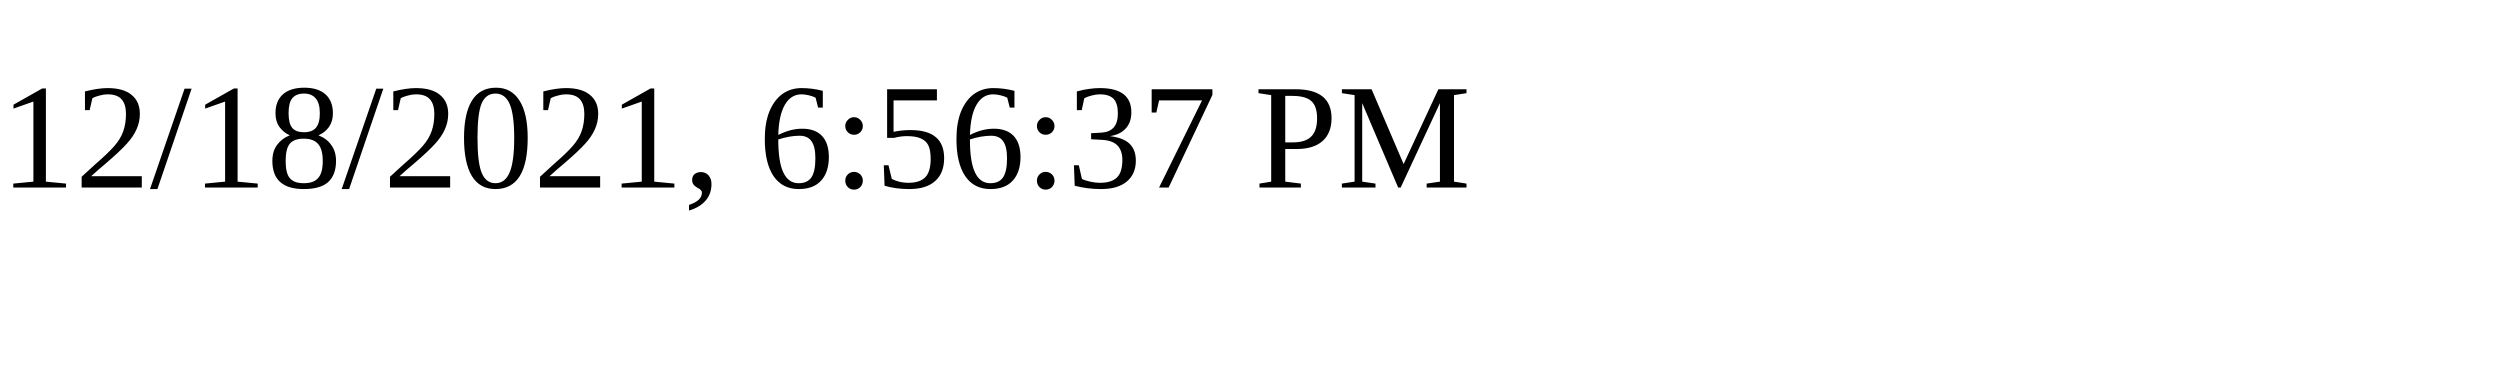
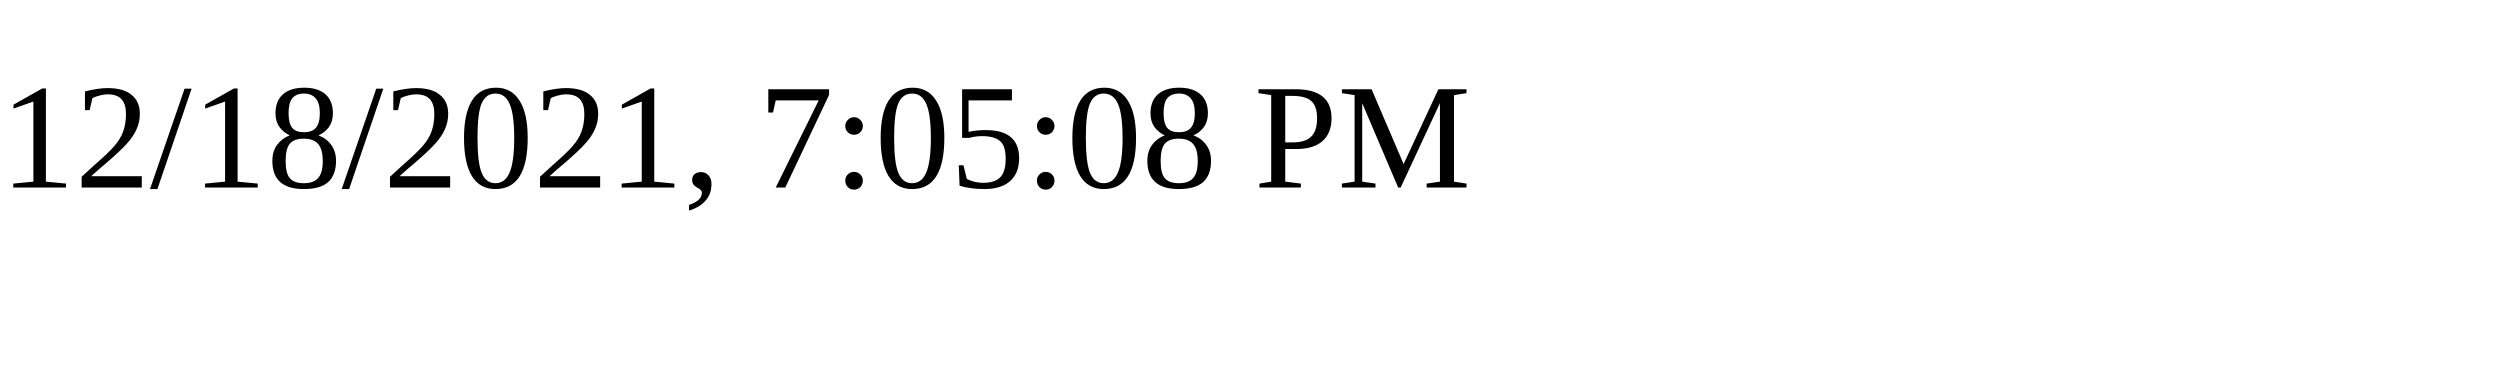
<svg xmlns="http://www.w3.org/2000/svg" height="30" width="200">
-   <text x="0" y="15">12/18/2021, 6:56:37 PM</text>
+   <text x="0" y="15">12/18/2021, 7:05:08 PM</text>
</svg>
